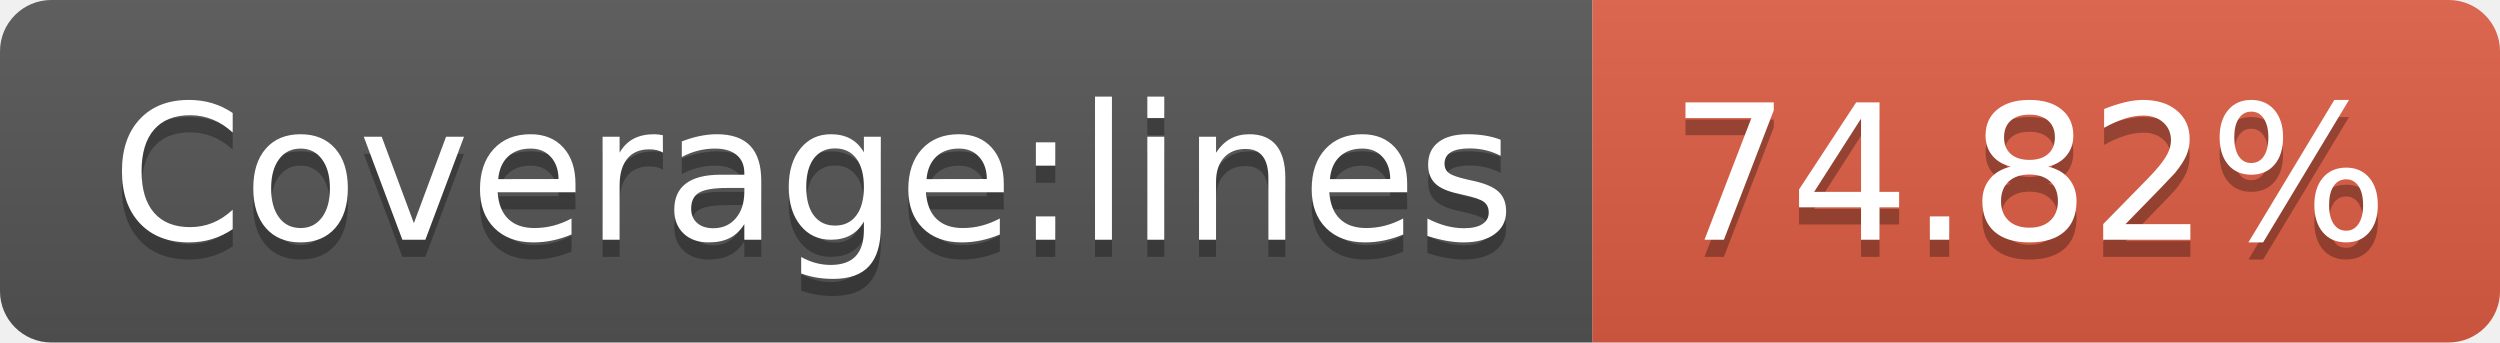
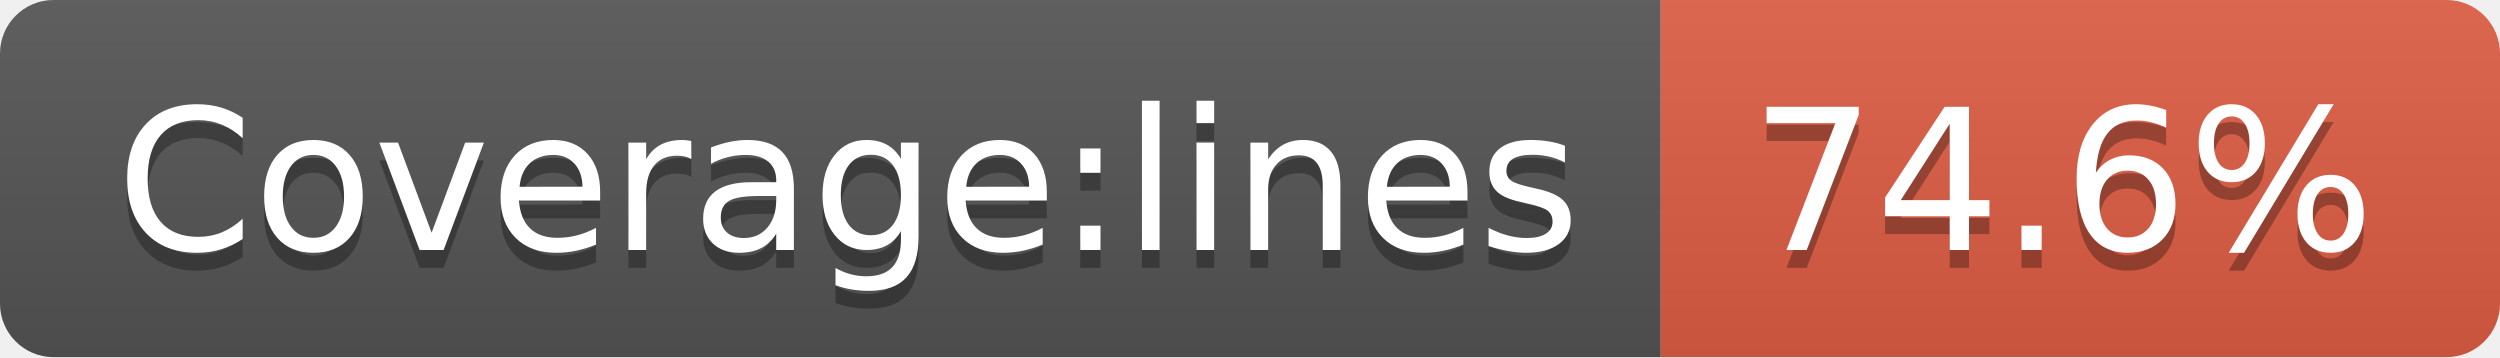
- <svg xmlns="http://www.w3.org/2000/svg" width="146" height="20" role="img" aria-label="Coverage:lines: 74.82%">
+ <svg xmlns="http://www.w3.org/2000/svg" width="140" height="20" role="img" aria-label="Coverage:lines: 74.6%">
  <linearGradient id="s" x2="0" y2="100%">
    <stop offset="0" stop-color="#bbb" stop-opacity=".1" />
    <stop offset="1" stop-opacity=".1" />
  </linearGradient>
  <clipPath id="r">
-     <rect width="146" height="20" rx="3" fill="#fff" />
+     <rect width="140" height="20" rx="3" fill="#fff" />
  </clipPath>
  <g clip-path="url(#r)">
    <rect width="93" height="20" fill="#555" />
-     <rect x="93" width="53" height="20" fill="#e05d44" />
-     <rect width="146" height="20" fill="url(#s)" />
+     <rect x="93" width="47" height="20" fill="#e05d44" />
+     <rect width="140" height="20" fill="url(#s)" />
  </g>
  <g fill="#fff" text-anchor="middle" font-family="Verdana,Geneva,DejaVu Sans,sans-serif" text-rendering="geometricPrecision" font-size="110">
    <text aria-hidden="true" x="475" y="150" fill="#010101" fill-opacity=".3" transform="scale(.1)" textLength="830">Coverage:lines</text>
    <text x="475" y="140" transform="scale(.1)" fill="#fff" textLength="830">Coverage:lines</text>
-     <text aria-hidden="true" x="1185" y="150" fill="#010101" fill-opacity=".3" transform="scale(.1)" textLength="430">74.82%</text>
-     <text x="1185" y="140" transform="scale(.1)" fill="#fff" textLength="430">74.82%</text>
+     <text aria-hidden="true" x="1155" y="150" fill="#010101" fill-opacity=".3" transform="scale(.1)" textLength="370">74.6%</text>
+     <text x="1155" y="140" transform="scale(.1)" fill="#fff" textLength="370">74.6%</text>
  </g>
</svg>
